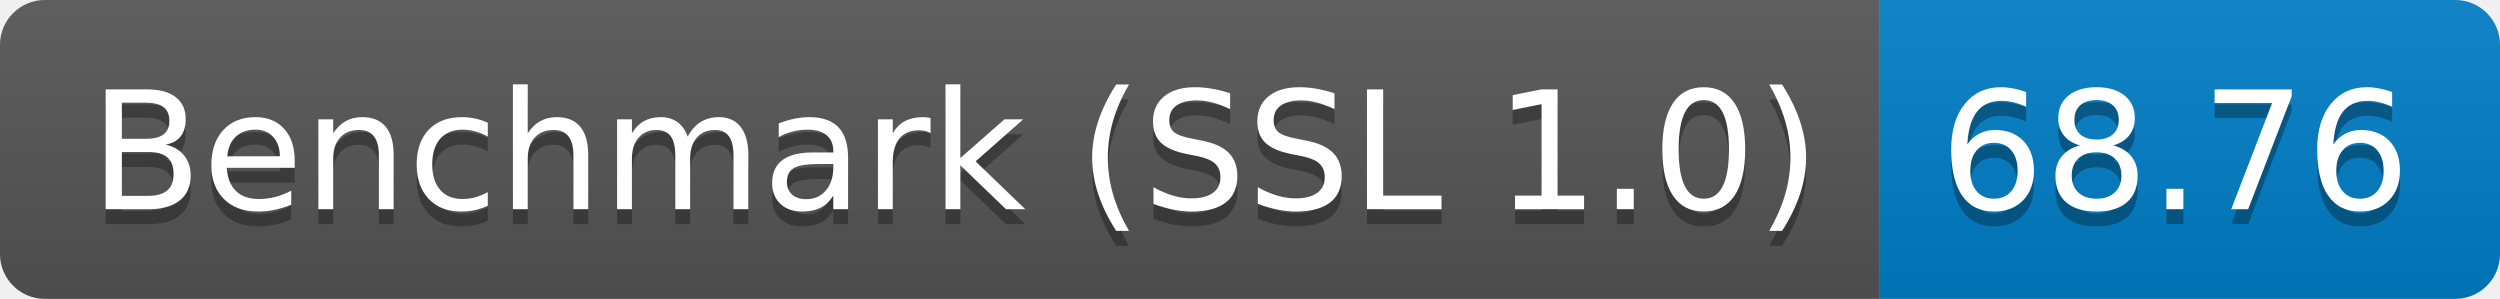
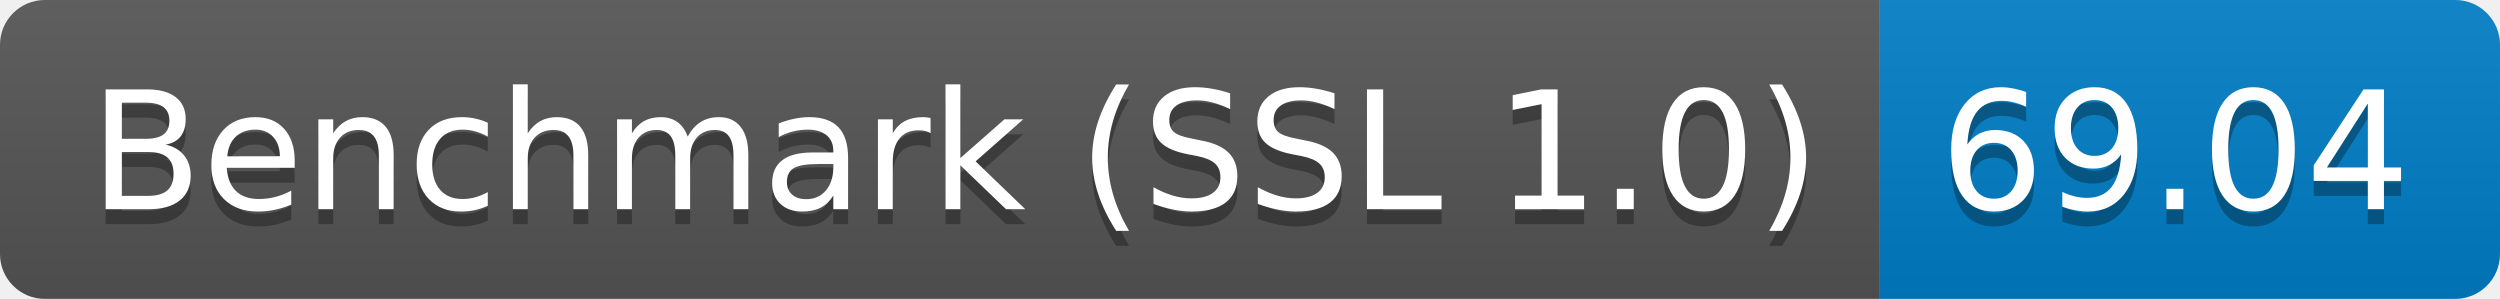
<svg xmlns="http://www.w3.org/2000/svg" height="20" width="167.3">
  <linearGradient id="smooth" x2="0" y2="100%">
    <stop offset="0" stop-color="#bbb" stop-opacity=".1" />
    <stop offset="1" stop-opacity=".1" />
  </linearGradient>
  <clipPath id="round">
    <rect fill="#fff" height="20" rx="3" width="167.3" />
  </clipPath>
  <g clip-path="url(#round)">
    <rect fill="#555" height="20" width="125.8" />
    <rect fill="#007ec6" height="20" width="41.5" x="125.8" />
    <rect fill="url(#smooth)" height="20" width="167.3" />
  </g>
  <g fill="#fff" font-family="DejaVu Sans,Verdana,Geneva,sans-serif" font-size="110" text-anchor="middle">
    <text fill="#010101" fill-opacity=".3" lengthAdjust="spacing" textLength="1158.0" transform="scale(0.1)" x="639.0" y="150">Benchmark (SSL 1.0)</text>
    <text lengthAdjust="spacing" textLength="1158.0" transform="scale(0.1)" x="639.0" y="140">Benchmark (SSL 1.0)</text>
-     <text fill="#010101" fill-opacity=".3" lengthAdjust="spacing" textLength="315.0" transform="scale(0.1)" x="1455.5" y="150">68.76</text>
-     <text lengthAdjust="spacing" textLength="315.0" transform="scale(0.1)" x="1455.5" y="140">68.76</text>
+     <text fill="#010101" fill-opacity=".3" lengthAdjust="spacing" textLength="315.0" transform="scale(0.1)" x="1455.5" y="150">69.04</text>
+     <text lengthAdjust="spacing" textLength="315.0" transform="scale(0.1)" x="1455.5" y="140">69.04</text>
  </g>
</svg>
